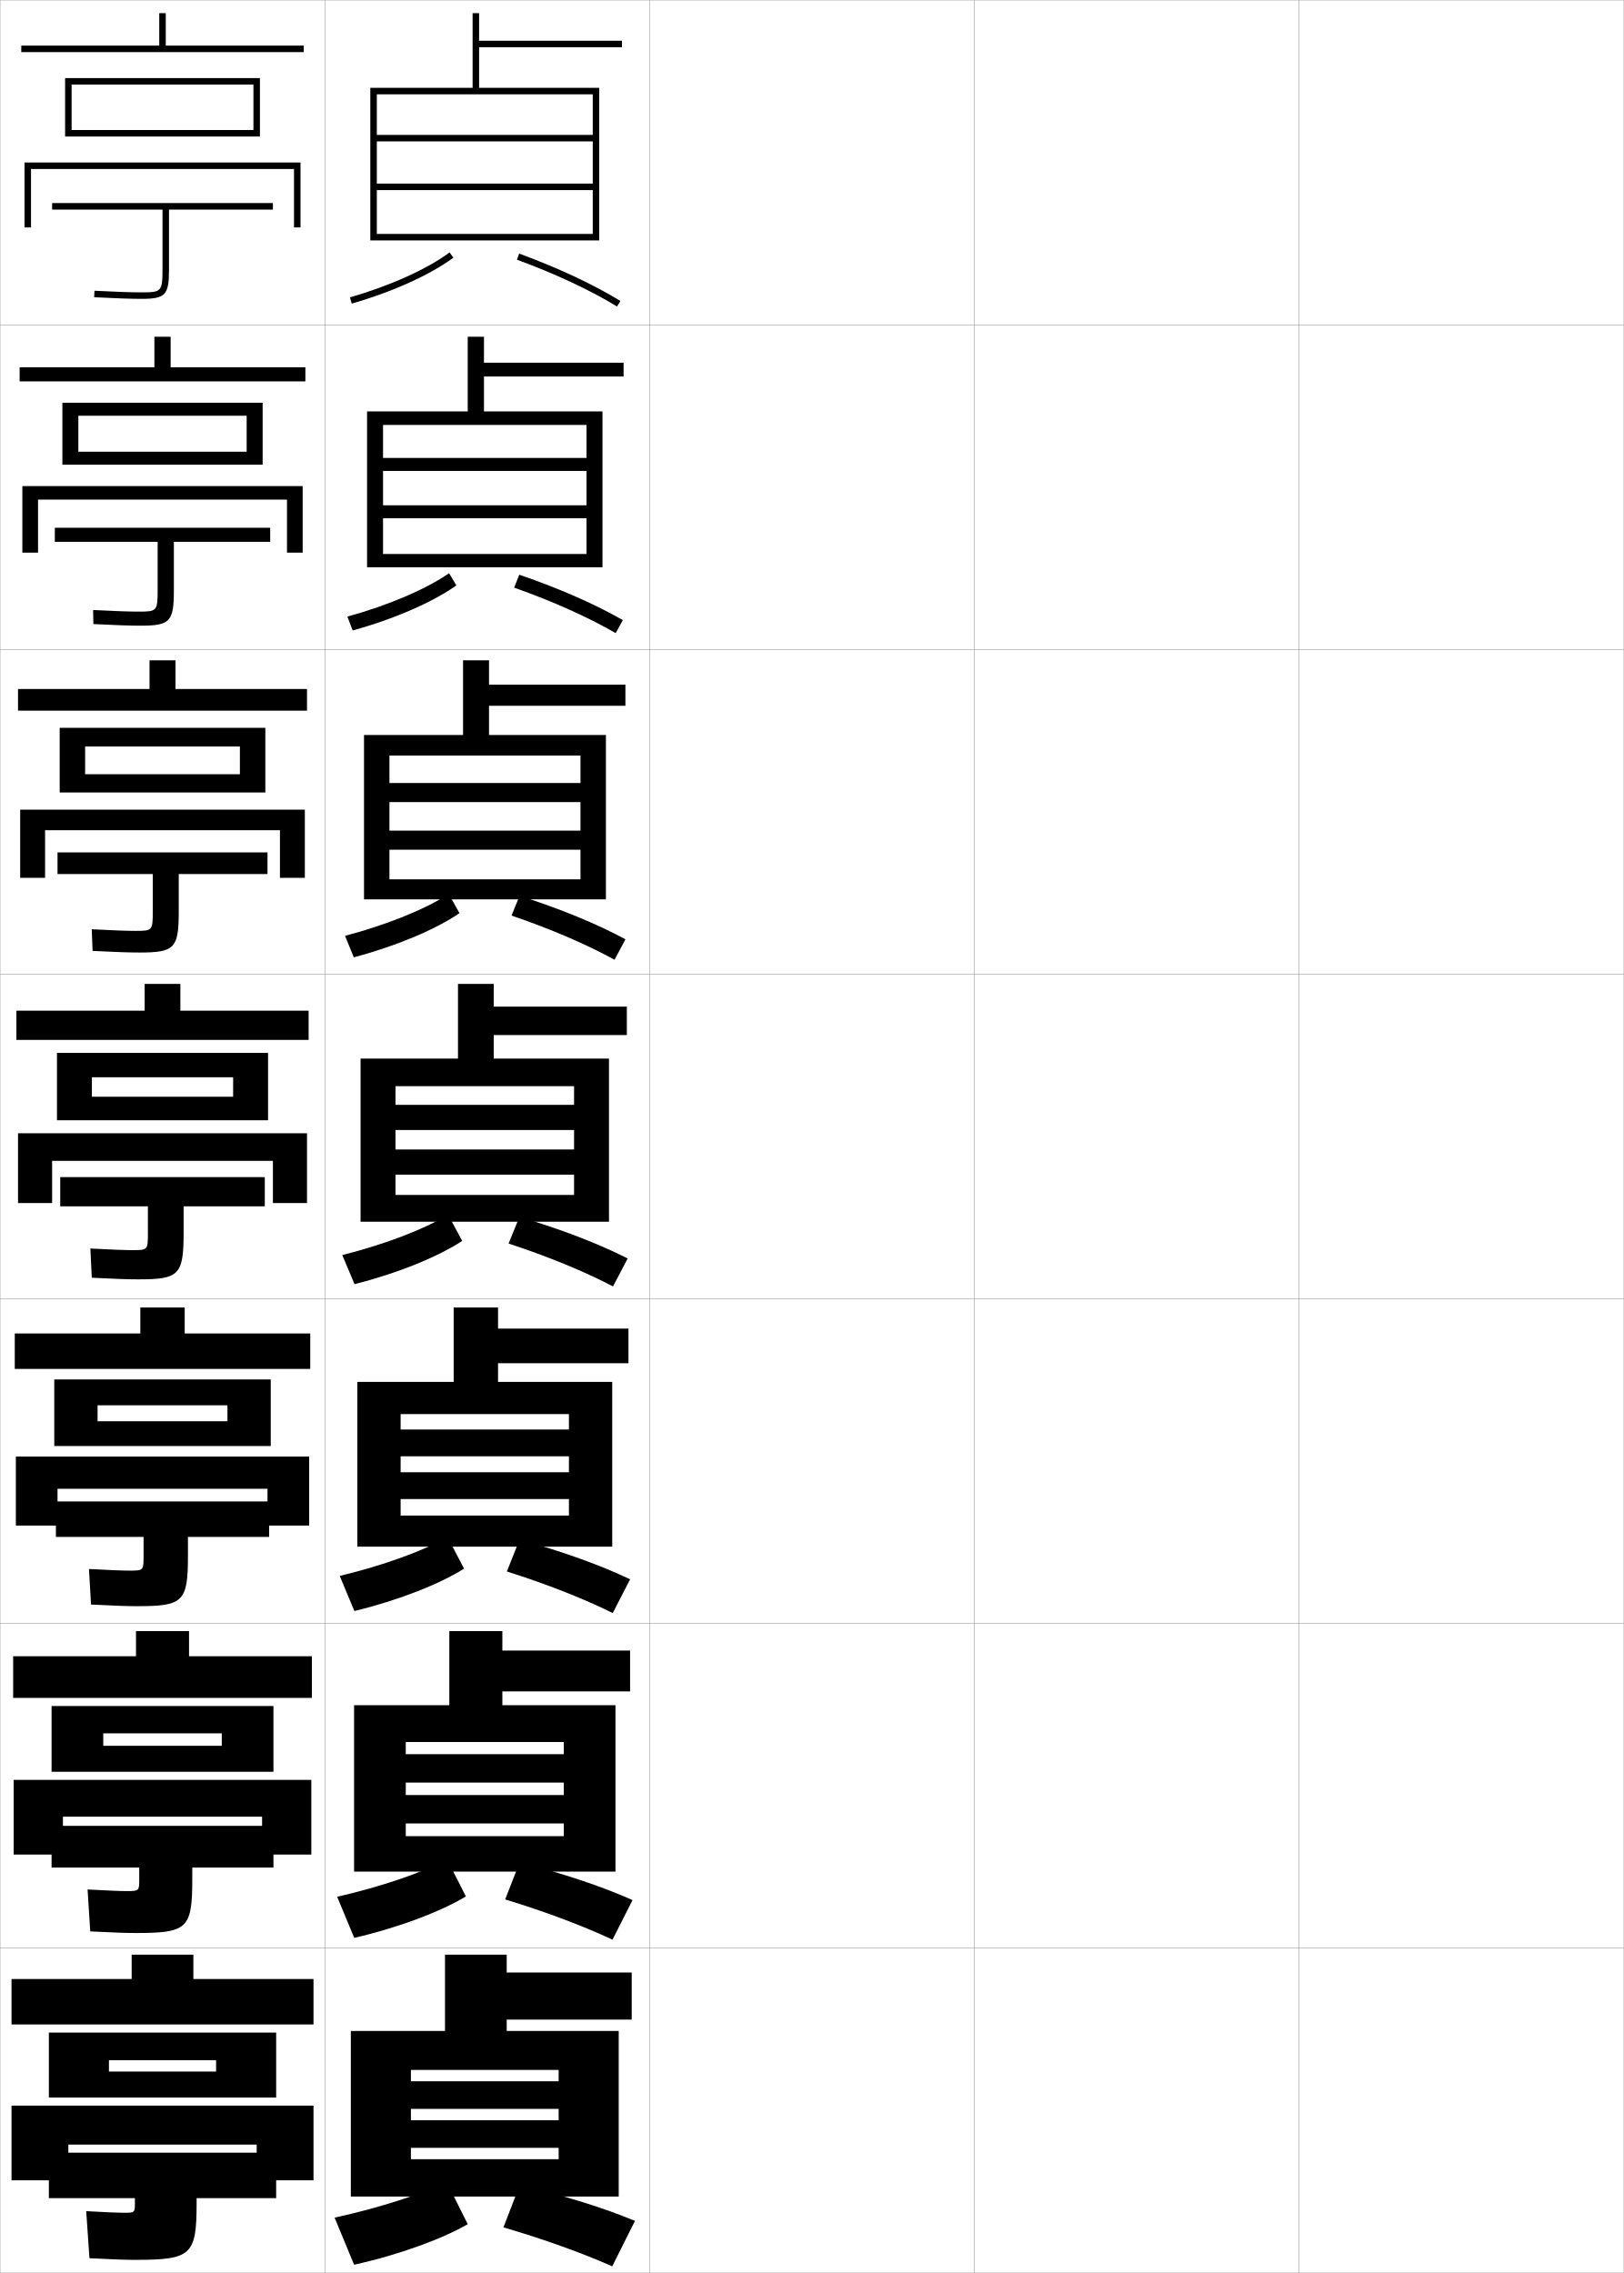
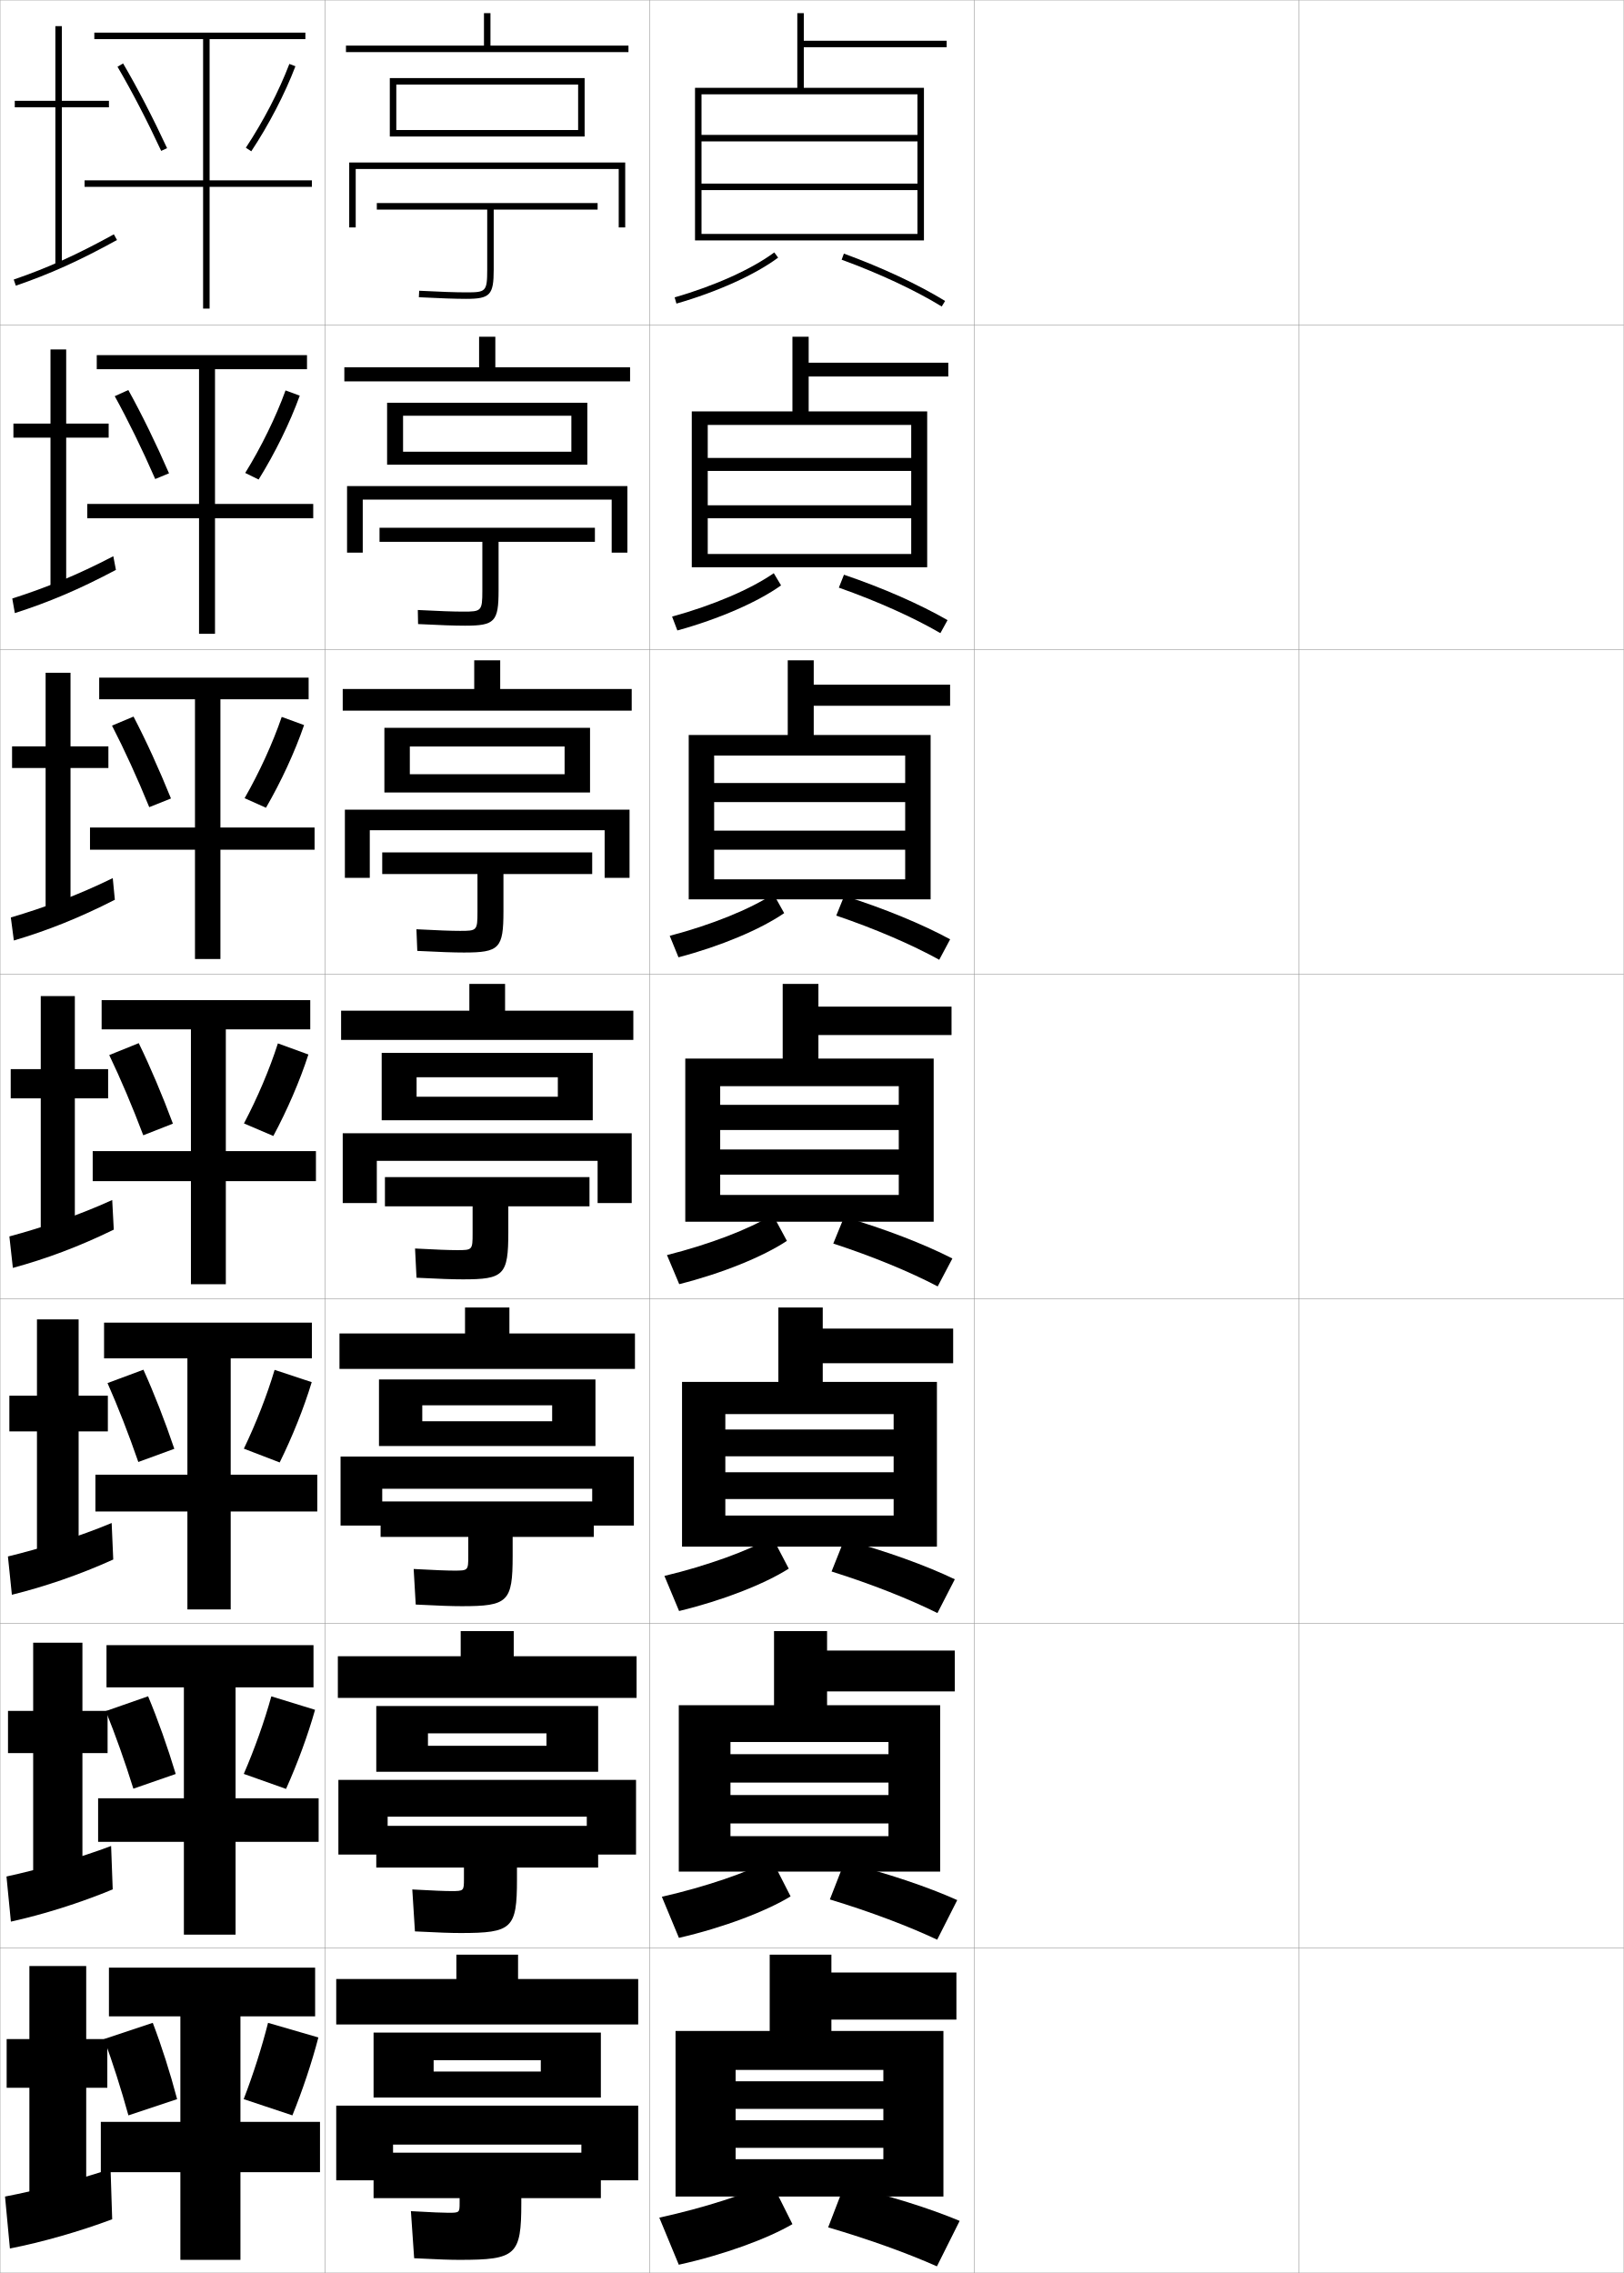
<svg xmlns="http://www.w3.org/2000/svg" width="500.1" height="700.1" viewBox="0 0 500.1 700.1" overflow="visible" enable-background="new 0 0 500.1 700.1" xml:space="preserve">
  <g id="glyphs">
    <g>
      <rect x="0.05" y="0.05" fill="none" stroke="#999999" stroke-width="0.1" width="100" height="100" />
      <rect x="0.05" y="100.05" fill="none" stroke="#999999" stroke-width="0.1" width="100" height="100" />
      <rect x="0.05" y="200.05" fill="none" stroke="#999999" stroke-width="0.1" width="100" height="100" />
      <rect x="0.05" y="300.05" fill="none" stroke="#999999" stroke-width="0.1" width="100" height="100" />
      <rect x="0.05" y="400.05" fill="none" stroke="#999999" stroke-width="0.1" width="100" height="100" />
      <rect x="0.05" y="500.05" fill="none" stroke="#999999" stroke-width="0.1" width="100" height="100" />
      <rect x="0.05" y="600.05" fill="none" stroke="#999999" stroke-width="0.1" width="100" height="100" />
      <rect x="100.05" y="0.05" fill="none" stroke="#999999" stroke-width="0.1" width="100" height="100" />
      <rect x="100.05" y="100.05" fill="none" stroke="#999999" stroke-width="0.1" width="100" height="100" />
      <rect x="100.05" y="200.05" fill="none" stroke="#999999" stroke-width="0.1" width="100" height="100" />
      <rect x="100.05" y="300.05" fill="none" stroke="#999999" stroke-width="0.1" width="100" height="100" />
      <rect x="100.05" y="400.05" fill="none" stroke="#999999" stroke-width="0.1" width="100" height="100" />
      <rect x="100.05" y="500.05" fill="none" stroke="#999999" stroke-width="0.1" width="100" height="100" />
      <rect x="100.05" y="600.05" fill="none" stroke="#999999" stroke-width="0.1" width="100" height="100" />
      <rect x="200.05" y="0.05" fill="none" stroke="#999999" stroke-width="0.1" width="100" height="100" />
      <rect x="200.05" y="100.05" fill="none" stroke="#999999" stroke-width="0.1" width="100" height="100" />
      <rect x="200.05" y="200.05" fill="none" stroke="#999999" stroke-width="0.1" width="100" height="100" />
      <rect x="200.05" y="300.05" fill="none" stroke="#999999" stroke-width="0.1" width="100" height="100" />
      <rect x="200.05" y="400.05" fill="none" stroke="#999999" stroke-width="0.1" width="100" height="100" />
      <rect x="200.05" y="500.05" fill="none" stroke="#999999" stroke-width="0.1" width="100" height="100" />
      <rect x="200.05" y="600.05" fill="none" stroke="#999999" stroke-width="0.1" width="100" height="100" />
      <rect x="300.05" y="0.05" fill="none" stroke="#999999" stroke-width="0.1" width="100" height="100" />
      <rect x="300.05" y="100.05" fill="none" stroke="#999999" stroke-width="0.1" width="100" height="100" />
      <rect x="300.05" y="200.05" fill="none" stroke="#999999" stroke-width="0.1" width="100" height="100" />
      <rect x="300.05" y="300.05" fill="none" stroke="#999999" stroke-width="0.1" width="100" height="100" />
      <rect x="300.05" y="400.05" fill="none" stroke="#999999" stroke-width="0.1" width="100" height="100" />
      <rect x="300.05" y="500.05" fill="none" stroke="#999999" stroke-width="0.1" width="100" height="100" />
      <rect x="300.05" y="600.05" fill="none" stroke="#999999" stroke-width="0.1" width="100" height="100" />
      <rect x="400.05" y="0.05" fill="none" stroke="#999999" stroke-width="0.1" width="100" height="100" />
      <rect x="400.05" y="100.05" fill="none" stroke="#999999" stroke-width="0.1" width="100" height="100" />
      <rect x="400.05" y="200.05" fill="none" stroke="#999999" stroke-width="0.1" width="100" height="100" />
      <rect x="400.05" y="300.05" fill="none" stroke="#999999" stroke-width="0.1" width="100" height="100" />
      <rect x="400.05" y="400.05" fill="none" stroke="#999999" stroke-width="0.1" width="100" height="100" />
      <rect x="400.05" y="500.05" fill="none" stroke="#999999" stroke-width="0.1" width="100" height="100" />
      <rect x="400.05" y="600.05" fill="none" stroke="#999999" stroke-width="0.1" width="100" height="100" />
    </g>
    <g>
-       <polygon points="114.05,27.05 114.05,74.05 116.05,74.05 116.05,29.05       182.55,29.05 182.55,41.55 116.05,41.55 116.05,43.55 182.55,43.55       182.55,56.55 116.05,56.55 116.05,58.55 182.55,58.55 182.55,72.05       116.05,72.05 116.05,74.05 184.55,74.05 184.55,27.05 147.55,27.05       147.55,14.55 191.55,14.55 191.55,12.55 147.55,12.55 147.55,4.05       145.55,4.05 145.55,27.05 " />
-       <path d="M107.774,91.589l0.551,1.922c12.527-3.596,24.236-8.889,31.321-14.158      l-1.193-1.605C131.551,82.882,120.082,88.056,107.774,91.589z" />
-       <path d="M159.206,79.989c11.649,4.264,22.596,9.383,30.822,14.414l1.043-1.707      c-8.336-5.098-19.408-10.277-31.178-14.586L159.206,79.989z" />
+       <polygon points="214.05,27.05 214.05,74.05 216.05,74.05 216.05,29.05       282.55,29.05 282.55,41.55 216.05,41.55 216.05,43.55 282.55,43.55       282.55,56.55 216.05,56.55 216.05,58.55 282.55,58.55 282.55,72.05       216.05,72.05 216.05,74.05 284.55,74.05 284.55,27.05 247.55,27.05       247.55,14.55 291.55,14.55 291.55,12.55 247.55,12.55 247.55,4.05       245.55,4.05 245.55,27.05 " />
+       <path d="M207.774,91.589l0.551,1.922c12.527-3.596,24.236-8.889,31.321-14.158      l-1.193-1.605C231.551,82.882,220.082,88.056,207.774,91.589z" />
+       <path d="M259.206,79.989c11.649,4.264,22.596,9.383,30.822,14.414l1.043-1.707      c-8.336-5.098-19.408-10.277-31.178-14.586L259.206,79.989z" />
    </g>
    <g>
-       <polygon points="113.05,126.716 113.05,174.717 117.966,174.717 117.966,130.883       180.633,130.883 180.633,141.05 117.966,141.05 117.966,145.049 180.633,145.049       180.633,155.633 117.966,155.633 117.966,159.633 180.633,159.633 180.633,170.633       117.966,170.633 117.966,174.717 185.549,174.717 185.549,126.716 149.05,126.716       149.05,115.966 192.049,115.966 192.049,111.716 149.05,111.716 149.05,103.716       144.049,103.716 144.049,126.716 " />
-       <path d="M106.987,189.916l1.625,4.269c12.778-3.513,24.758-8.748,31.935-13.882      l-2.245-3.754C131.256,181.456,119.57,186.461,106.987,189.916z" />
-       <path d="M158.346,180.999c11.827,4.171,22.948,9.166,31.269,14.012l2.203-4.005      c-8.486-4.893-19.814-9.875-31.898-13.989L158.346,180.999z" />
+       <polygon points="213.05,126.716 213.05,174.717 217.966,174.717 217.966,130.883       280.633,130.883 280.633,141.05 217.966,141.05 217.966,145.049 280.633,145.049       280.633,155.633 217.966,155.633 217.966,159.633 280.633,159.633 280.633,170.633       217.966,170.633 217.966,174.717 285.55,174.717 285.55,126.716 249.05,126.716       249.05,115.966 292.05,115.966 292.05,111.716 249.05,111.716 249.05,103.716       244.049,103.716 244.049,126.716 " />
+       <path d="M206.987,189.916l1.625,4.269c12.778-3.513,24.758-8.748,31.935-13.882      l-2.245-3.754C231.256,181.456,219.57,186.461,206.987,189.916z" />
+       <path d="M258.347,180.999c11.826,4.171,22.947,9.166,31.268,14.012l2.203-4.005      c-8.486-4.893-19.814-9.875-31.898-13.989L258.347,180.999z" />
    </g>
    <g>
-       <polygon points="112.108,226.383 112.108,277.008 119.941,277.008 119.941,232.716       178.774,232.716 178.774,241.175 119.941,241.175 119.941,247.05 178.774,247.05       178.774,255.842 119.941,255.842 119.941,261.716 178.774,261.716 178.774,270.842       119.941,270.842 119.941,277.008 186.608,277.008 186.608,226.383 150.608,226.383       150.608,217.383 192.608,217.383 192.608,210.883 150.608,210.883 150.608,203.383       142.608,203.383 142.608,226.383 " />
-       <path d="M106.257,288.242l2.701,6.615c13.028-3.43,25.28-8.607,32.548-13.606      l-3.296-5.904C131.021,280.03,119.116,284.867,106.257,288.242z" />
-       <path d="M157.545,282.009c12.003,4.079,23.3,8.949,31.715,13.609l3.362-6.304      c-8.636-4.688-20.22-9.473-32.619-13.391L157.545,282.009z" />
+       <polygon points="212.108,226.383 212.108,277.008 219.941,277.008 219.941,232.716       278.774,232.716 278.774,241.175 219.941,241.175 219.941,247.05 278.774,247.05       278.774,255.842 219.941,255.842 219.941,261.716 278.774,261.716 278.774,270.842       219.941,270.842 219.941,277.008 286.608,277.008 286.608,226.383 250.608,226.383       250.608,217.383 292.608,217.383 292.608,210.883 250.608,210.883 250.608,203.383       242.608,203.383 242.608,226.383 " />
+       <path d="M206.257,288.242l2.701,6.615c13.028-3.43,25.28-8.607,32.548-13.606      l-3.296-5.904C231.021,280.03,219.116,284.867,206.257,288.242z" />
+       <path d="M257.546,282.009c12.002,4.079,23.299,8.949,31.715,13.609l3.361-6.304      c-8.637-4.688-20.221-9.473-32.619-13.391L257.546,282.009z" />
    </g>
    <g>
      <g>
-         <polygon points="152.05,326.05 152.05,318.8 193.05,318.8 193.05,310.05        152.05,310.05 152.05,303.05 141.05,303.05 141.05,326.05 111.05,326.05        111.05,376.3 121.8,376.3 121.8,334.55 176.8,334.55 176.8,340.3        121.8,340.3 121.8,348.05 176.8,348.05 176.8,354.05 121.8,354.05        121.8,361.8 176.8,361.8 176.8,368.05 121.8,368.05 121.8,376.3        187.55,376.3 187.55,326.05 " />
-         <path d="M105.412,386.569l3.775,8.961c13.278-3.346,25.802-8.467,33.161-13.329       l-4.348-8.053C130.669,378.604,118.546,383.273,105.412,386.569z" />
-         <path d="M156.628,383.02c12.18,3.985,23.652,8.731,32.161,13.207l4.521-8.604       c-8.786-4.483-20.626-9.07-33.339-12.793L156.628,383.02z" />
+         <polygon points="252.05,326.05 252.05,318.8 293.05,318.8 293.05,310.05        252.05,310.05 252.05,303.05 241.05,303.05 241.05,326.05 211.05,326.05        211.05,376.3 221.8,376.3 221.8,334.55 276.8,334.55 276.8,340.3        221.8,340.3 221.8,348.05 276.8,348.05 276.8,354.05 221.8,354.05        221.8,361.8 276.8,361.8 276.8,368.05 221.8,368.05 221.8,376.3        287.55,376.3 287.55,326.05 " />
+         <path d="M205.412,386.569l3.775,8.961c13.278-3.346,25.802-8.467,33.161-13.329       l-4.348-8.053C230.669,378.604,218.546,383.273,205.412,386.569z" />
+         <path d="M256.628,383.02c12.18,3.985,23.652,8.731,32.161,13.207l4.521-8.604       c-8.786-4.483-20.626-9.07-33.339-12.793L256.628,383.02z" />
      </g>
      <g>
-         <polygon points="153.383,425.634 153.383,419.884 193.55,419.884 193.55,409.216        153.383,409.216 153.383,402.716 139.717,402.716 139.717,425.634 110.05,425.634        110.05,476.384 123.383,476.384 123.383,435.55 175.217,435.55 175.217,440.3        123.383,440.3 123.383,448.55 175.217,448.55 175.217,453.466 123.383,453.466        123.383,461.716 175.217,461.716 175.217,466.8 123.383,466.8 123.383,476.384        188.55,476.384 188.55,425.634 " />
-         <path d="M104.625,485.396l4.517,10.809c13.529-3.263,26.323-8.327,33.774-13.053       l-5.065-9.703C130.375,477.679,118.034,482.179,104.625,485.396z" />
-         <path d="M156.102,484.03c12.356,3.892,24.005,8.514,32.607,12.805l5.348-10.402       c-8.937-4.279-21.032-8.668-34.059-12.195L156.102,484.03z" />
+         <polygon points="253.384,425.634 253.384,419.884 293.55,419.884 293.55,409.216        253.384,409.216 253.384,402.716 239.717,402.716 239.717,425.634 210.05,425.634        210.05,476.384 223.383,476.384 223.383,435.55 275.217,435.55 275.217,440.3        223.383,440.3 223.383,448.55 275.217,448.55 275.217,453.466 223.383,453.466        223.383,461.716 275.217,461.716 275.217,466.8 223.383,466.8 223.383,476.384        288.55,476.384 288.55,425.634 " />
+         <path d="M204.625,485.396l4.517,10.809c13.529-3.263,26.323-8.327,33.774-13.053       l-5.065-9.703C230.375,477.679,218.034,482.179,204.625,485.396z" />
+         <path d="M256.102,484.03c12.356,3.892,24.005,8.514,32.607,12.805l5.348-10.402       c-8.937-4.279-21.032-8.668-34.059-12.195L256.102,484.03z" />
      </g>
      <g>
-         <polygon points="154.717,525.217 154.717,520.967 194.05,520.967 194.05,508.383        154.717,508.383 154.717,502.383 138.383,502.383 138.383,525.217 109.05,525.217        109.05,576.467 124.966,576.467 124.966,536.55 173.633,536.55 173.633,540.3        124.966,540.3 124.966,549.05 173.633,549.05 173.633,552.883 124.966,552.883        124.966,561.633 173.633,561.633 173.633,565.55 124.966,565.55 124.966,576.467        189.55,576.467 189.55,525.217 " />
-         <path d="M103.837,584.223l5.258,12.654c13.78-3.179,26.845-8.187,34.387-12.776       l-5.783-11.352C130.082,576.754,117.522,581.085,103.837,584.223z" />
-         <path d="M155.576,585.04c12.533,3.799,24.357,8.298,33.054,12.402l6.174-12.201       c-9.087-4.074-21.438-8.266-34.779-11.598L155.576,585.04z" />
+         <polygon points="254.717,525.217 254.717,520.967 294.05,520.967 294.05,508.383        254.717,508.383 254.717,502.383 238.383,502.383 238.383,525.217 209.05,525.217        209.05,576.467 224.966,576.467 224.966,536.55 273.634,536.55 273.634,540.3        224.966,540.3 224.966,549.05 273.634,549.05 273.634,552.883 224.966,552.883        224.966,561.633 273.634,561.633 273.634,565.55 224.966,565.55 224.966,576.467        289.55,576.467 289.55,525.217 " />
+         <path d="M203.837,584.223l5.258,12.654c13.78-3.179,26.845-8.187,34.387-12.776       l-5.783-11.352C230.082,576.754,217.522,581.085,203.837,584.223z" />
+         <path d="M255.575,585.04c12.533,3.799,24.357,8.298,33.055,12.402l6.174-12.201       c-9.088-4.074-21.439-8.266-34.779-11.598L255.575,585.04z" />
      </g>
    </g>
    <g>
-       <polygon points="156.05,625.55 156.05,622.05 194.55,622.05 194.55,607.55       156.05,607.55 156.05,602.05 137.05,602.05 137.05,625.55 108.05,625.55       108.05,676.55 126.55,676.55 126.55,637.55 172.05,637.55 172.05,641.05       126.55,641.05 126.55,649.55 172.05,649.55 172.05,653.05 126.55,653.05       126.55,661.55 172.05,661.55 172.05,665.05 126.55,665.05 126.55,676.55       190.55,676.55 190.55,625.55 " />
-       <path d="M103.05,683.05l6,14.5c14.03-3.095,27.367-8.046,35-12.5l-6.5-13      C129.788,675.828,117.01,679.991,103.05,683.05z" />
-       <path d="M155.05,686.05c12.709,3.706,24.709,8.081,33.5,12l7-14      c-9.237-3.869-21.845-7.863-35.5-11L155.05,686.05z" />
+       <polygon points="256.05,625.55 256.05,622.05 294.55,622.05 294.55,607.55       256.05,607.55 256.05,602.05 237.05,602.05 237.05,625.55 208.05,625.55       208.05,676.55 226.55,676.55 226.55,637.55 272.05,637.55 272.05,641.05       226.55,641.05 226.55,649.55 272.05,649.55 272.05,653.05 226.55,653.05       226.55,661.55 272.05,661.55 272.05,665.05 226.55,665.05 226.55,676.55       290.55,676.55 290.55,625.55 " />
+       <path d="M203.05,683.05l6,14.5c14.03-3.095,27.367-8.046,35-12.5l-6.5-13      C229.788,675.828,217.01,679.991,203.05,683.05z" />
+       <path d="M255.05,686.05c12.709,3.706,24.709,8.081,33.5,12l7-14      c-9.237-3.869-21.845-7.863-35.5-11L255.05,686.05z" />
    </g>
    <g>
-       <polygon points="6.55,14.05 6.55,16.05 93.55,16.05 93.55,14.05       51.05,14.05 51.05,4.05 49.05,4.05 49.05,14.05 " />
-       <polygon points="22.05,40.05 22.05,42.05 80.05,42.05 80.05,24.05       20.05,24.05 20.05,42.05 22.05,42.05 22.05,26.05 78.05,26.05       78.05,40.05 " />
-       <polygon points="92.55,70.05 92.55,50.05 7.55,50.05 7.55,70.05 9.55,70.05       9.55,52.05 90.55,52.05 90.55,70.05 " />
-       <path d="M16.05,62.55v2h34v18.5c0,6.838-0.458,7-6.5,7      c-3.18,0-8.041-0.168-14.448-0.499l-0.104,1.998      c6.441,0.332,11.337,0.501,14.552,0.501c7.388,0,8.5-1.178,8.5-9v-18.5h32v-2H16.05z" />
+       <polygon points="106.55,14.05 106.55,16.05 193.55,16.05 193.55,14.05       151.05,14.05 151.05,4.05 149.05,4.05 149.05,14.05 " />
+       <polygon points="122.05,40.05 122.05,42.05 180.05,42.05 180.05,24.05       120.05,24.05 120.05,42.05 122.05,42.05 122.05,26.05 178.05,26.05       178.05,40.05 " />
+       <polygon points="192.55,70.05 192.55,50.05 107.55,50.05 107.55,70.05       109.55,70.05 109.55,52.05 190.55,52.05 190.55,70.05 " />
+       <path d="M116.05,62.55v2h34v18.5c0,6.838-0.458,7-6.5,7      c-3.18,0-8.041-0.168-14.448-0.499l-0.104,1.998      c6.441,0.332,11.337,0.501,14.552,0.501c7.388,0,8.5-1.178,8.5-9v-18.5h32v-2H116.05z" />
    </g>
    <g>
      <g>
-         <polygon points="52.55,113.133 52.55,103.716 47.549,103.716 47.549,113.133        6.049,113.133 6.049,117.466 94.049,117.466 94.049,113.133 " />
-         <polygon points="24.133,139.133 24.133,143.132 80.883,143.132 80.883,124.05        19.216,124.05 19.216,143.132 24.133,143.132 24.133,128.05 75.966,128.05        75.966,139.133 " />
-         <polygon points="93.216,170.216 93.216,149.716 6.883,149.716 6.883,170.216        11.716,170.216 11.716,153.883 88.383,153.883 88.383,170.216 " />
-         <path d="M16.883,162.55v4.333h31.667v15.083c0,6.294-0.322,6.417-5.917,6.417       c-2.937,0-7.5-0.161-13.957-0.499l0.081,4.332       c6.652,0.341,11.304,0.5,14.459,0.5c9.141,0,10.333-1.218,10.333-10.833v-15       h29.667v-4.333H16.883z" />
+         <polygon points="152.55,113.133 152.55,103.716 147.549,103.716 147.549,113.133        106.049,113.133 106.049,117.466 194.049,117.466 194.049,113.133 " />
+         <polygon points="124.133,139.133 124.133,143.132 180.883,143.132 180.883,124.05        119.216,124.05 119.216,143.132 124.133,143.132 124.133,128.05 175.966,128.05        175.966,139.133 " />
+         <polygon points="193.216,170.216 193.216,149.716 106.883,149.716 106.883,170.216        111.716,170.216 111.716,153.883 188.383,153.883 188.383,170.216 " />
+         <path d="M116.883,162.55v4.333h31.667v15.083c0,6.294-0.322,6.417-5.917,6.417       c-2.937,0-7.5-0.161-13.957-0.499l0.081,4.332       c6.652,0.341,11.304,0.5,14.459,0.5c9.141,0,10.333-1.218,10.333-10.833v-15       h29.667v-4.333H116.883z" />
      </g>
      <g>
-         <polygon points="54.05,212.216 54.05,203.383 46.05,203.383 46.05,212.216        5.55,212.216 5.55,218.883 94.55,218.883 94.55,212.216 " />
-         <polygon points="26.216,238.466 26.216,244.091 81.716,244.091 81.716,224.175        18.383,224.175 18.383,244.091 26.216,244.091 26.216,229.925 73.883,229.925        73.883,238.466 " />
-         <polygon points="93.883,270.383 93.883,249.383 6.216,249.383 6.216,270.383        13.883,270.383 13.883,255.717 86.216,255.717 86.216,270.383 " />
-         <path d="M17.716,262.55v6.667h29.333v11.667c0,5.751-0.187,5.833-5.333,5.833       c-2.693,0-6.958-0.155-13.466-0.5l0.265,6.666       c6.864,0.352,11.272,0.5,14.367,0.5c10.895,0,12.167-1.259,12.167-12.667v-11.5       h27.333v-6.667H17.716z" />
+         <polygon points="154.05,212.216 154.05,203.383 146.05,203.383 146.05,212.216        105.55,212.216 105.55,218.883 194.55,218.883 194.55,212.216 " />
+         <polygon points="126.216,238.466 126.216,244.091 181.716,244.091 181.716,224.175        118.383,224.175 118.383,244.091 126.216,244.091 126.216,229.925 173.883,229.925        173.883,238.466 " />
+         <polygon points="193.883,270.383 193.883,249.383 106.216,249.383 106.216,270.383        113.883,270.383 113.883,255.717 186.216,255.717 186.216,270.383 " />
+         <path d="M117.716,262.55v6.667h29.333v11.667c0,5.751-0.187,5.833-5.333,5.833       c-2.693,0-6.958-0.155-13.466-0.5l0.265,6.666       c6.864,0.352,11.272,0.5,14.367,0.5c10.895,0,12.167-1.259,12.167-12.667v-11.5       h27.333v-6.667H117.716z" />
      </g>
      <g>
-         <polygon points="55.55,311.3 55.55,303.05 44.55,303.05 44.55,311.3        5.05,311.3 5.05,320.3 95.05,320.3 95.05,311.3 " />
-         <polygon points="28.3,337.8 28.3,345.05 82.55,345.05 82.55,324.3        17.55,324.3 17.55,345.05 28.3,345.05 28.3,331.8 71.8,331.8        71.8,337.8 " />
-         <polygon points="94.55,370.55 94.55,349.05 5.55,349.05 5.55,370.55        16.05,370.55 16.05,357.55 84.05,357.55 84.05,370.55 " />
-         <path d="M81.55,362.55h-63v9h27v8.25c0,5.207-0.051,5.25-4.75,5.25       c-2.45,0-6.416-0.148-12.975-0.5l0.449,9c7.075,0.361,11.24,0.5,14.275,0.5       c12.648,0,14-1.3,14-14.5v-8h25V362.55z" />
+         <polygon points="155.55,311.3 155.55,303.05 144.55,303.05 144.55,311.3        105.05,311.3 105.05,320.3 195.05,320.3 195.05,311.3 " />
+         <polygon points="128.3,337.8 128.3,345.05 182.55,345.05 182.55,324.3        117.55,324.3 117.55,345.05 128.3,345.05 128.3,331.8 171.8,331.8        171.8,337.8 " />
+         <polygon points="194.55,370.55 194.55,349.05 105.55,349.05 105.55,370.55        116.05,370.55 116.05,357.55 184.05,357.55 184.05,370.55 " />
+         <path d="M181.55,362.55h-63v9h27v8.25c0,5.207-0.051,5.25-4.75,5.25       c-2.45,0-6.416-0.148-12.975-0.5l0.449,9c7.075,0.361,11.24,0.5,14.275,0.5       c12.648,0,14-1.3,14-14.5v-8h25V362.55z" />
      </g>
    </g>
    <g>
-       <polygon points="56.883,410.716 56.883,402.716 43.217,402.716 43.217,410.716       4.55,410.716 4.55,421.634 95.55,421.634 95.55,410.716 " />
-       <polygon points="30.05,437.759 30.05,445.384 83.383,445.384 83.383,424.884       16.717,424.884 16.717,445.384 30.05,445.384 30.05,432.841 70.05,432.841       70.05,437.759 " />
-       <polygon points="95.217,469.884 95.217,448.634 4.883,448.634 4.883,469.884       17.717,469.884 17.717,458.55 82.383,458.55 82.383,469.884 " />
-       <path d="M82.883,462.466H17.216v10.918h27v5.875c0,4.461-0.046,4.5-4.334,4.5      c-2.207,0-5.874-0.143-12.482-0.5l0.633,10.957c7.287,0.372,11.208,0.5,14.184,0.5      c14.236,0,15.666-1.339,15.666-15.5v-5.832h25V462.466z" />
+       <polygon points="156.883,410.716 156.883,402.716 143.217,402.716 143.217,410.716       104.55,410.716 104.55,421.634 195.55,421.634 195.55,410.716 " />
+       <polygon points="130.05,437.759 130.05,445.384 183.383,445.384 183.383,424.884       116.717,424.884 116.717,445.384 130.05,445.384 130.05,432.841 170.05,432.841       170.05,437.759 " />
+       <polygon points="195.217,469.884 195.217,448.634 104.883,448.634 104.883,469.884       117.717,469.884 117.717,458.55 182.383,458.55 182.383,469.884 " />
+       <path d="M182.883,462.466h-65.667v10.918h27v5.875c0,4.461-0.046,4.5-4.334,4.5      c-2.207,0-5.874-0.143-12.482-0.5l0.633,10.957c7.287,0.372,11.208,0.5,14.184,0.5      c14.236,0,15.666-1.339,15.666-15.5v-5.832h25V462.466z" />
    </g>
    <g>
-       <polygon points="58.217,510.133 58.217,502.383 41.883,502.383 41.883,510.133       4.05,510.133 4.05,522.967 96.05,522.967 96.05,510.133 " />
-       <polygon points="31.8,537.717 31.8,545.717 84.217,545.717 84.217,525.467       15.883,525.467 15.883,545.717 31.8,545.717 31.8,533.883 68.3,533.883       68.3,537.717 " />
-       <polygon points="95.883,571.217 95.883,548.217 4.216,548.217 4.216,571.217       19.383,571.217 19.383,559.55 80.717,559.55 80.717,571.217 " />
-       <path d="M84.217,562.383H15.883v12.834h27v3.5c0,3.715-0.041,3.75-3.917,3.75      c-1.963,0-5.333-0.136-11.991-0.5l0.816,12.916c7.499,0.382,11.176,0.5,14.092,0.5      c15.824,0,17.333-1.379,17.333-16.5v-3.666h25V562.383z" />
+       <polygon points="158.217,510.133 158.217,502.383 141.883,502.383 141.883,510.133       104.05,510.133 104.05,522.967 196.05,522.967 196.05,510.133 " />
+       <polygon points="131.8,537.717 131.8,545.717 184.217,545.717 184.217,525.467       115.883,525.467 115.883,545.717 131.8,545.717 131.8,533.883 168.3,533.883       168.3,537.717 " />
+       <polygon points="195.883,571.217 195.883,548.217 104.216,548.217 104.216,571.217       119.383,571.217 119.383,559.55 180.717,559.55 180.717,571.217 " />
+       <path d="M184.217,562.383h-68.334v12.834h27v3.5c0,3.715-0.041,3.75-3.917,3.75      c-1.963,0-5.333-0.136-11.991-0.5l0.816,12.916c7.499,0.382,11.176,0.5,14.092,0.5      c15.824,0,17.333-1.379,17.333-16.5v-3.666h25V562.383z" />
    </g>
    <g>
-       <polygon points="59.55,609.55 59.55,602.05 40.55,602.05 40.55,609.55       3.55,609.55 3.55,623.55 96.55,623.55 96.55,609.55 " />
-       <polygon points="33.55,638.05 33.55,646.05 85.05,646.05 85.05,626.05       15.05,626.05 15.05,646.05 33.55,646.05 33.55,634.55 66.55,634.55       66.55,638.05 " />
-       <polygon points="96.55,671.55 96.55,648.55 3.55,648.55 3.55,671.55       21.05,671.55 21.05,660.55 79.05,660.55 79.05,671.55 " />
-       <path d="M85.05,677.05v-14h-70v14h26.5v1.5c0,2.969-0.036,3-3.5,3c-1.721,0-4.792-0.129-11.5-0.5      l1,14.5c7.71,0.392,11.145,0.5,14,0.5c17.411,0,19-1.419,19-17.5v-1.5H85.05z" />
+       <polygon points="159.55,609.55 159.55,602.05 140.55,602.05 140.55,609.55       103.55,609.55 103.55,623.55 196.55,623.55 196.55,609.55 " />
+       <polygon points="133.55,638.05 133.55,646.05 185.05,646.05 185.05,626.05       115.05,626.05 115.05,646.05 133.55,646.05 133.55,634.55 166.55,634.55       166.55,638.05 " />
+       <polygon points="196.55,671.55 196.55,648.55 103.55,648.55 103.55,671.55       121.05,671.55 121.05,660.55 179.05,660.55 179.05,671.55 " />
+       <path d="M185.05,677.05v-14h-70v14h26.5v1.5c0,2.969-0.036,3-3.5,3c-1.721,0-4.792-0.129-11.5-0.5      l1,14.5c7.71,0.392,11.145,0.5,14,0.5c17.411,0,19-1.419,19-17.5v-1.5H185.05z" />
+     </g>
+     <g>
+       <polygon points="26.55,605.55 9.05,605.55 9.05,628.05 2.05,628.05       2.05,643.05 9.05,643.05 9.05,677.55 26.55,677.55 26.55,643.05       33.05,643.05 33.05,628.05 26.55,628.05 " />
+       <path d="M34.05,668.05c-9.114,3.097-22.759,6.661-32.5,8.5l1.5,16      c9.812-1.91,21.579-5.269,31.5-9L34.05,668.05z" />
+     </g>
+     <g>
+       <polygon points="25.383,505.967 10.216,505.967 10.216,526.967 2.466,526.967       2.466,539.967 10.216,539.967 10.216,578.217 25.383,578.217 25.383,539.967       33.133,539.967 33.133,526.967 25.383,526.967 " />
+       <path d="M1.996,577.976l1.358,13.898c9.941-2.197,21.189-5.705,31.36-9.929      l-0.494-13.375C24.717,572.201,11.857,575.844,1.996,577.976z" />
+     </g>
+     <g>
+       <polygon points="24.216,406.383 11.383,406.383 11.383,429.883 2.883,429.883       2.883,440.883 11.383,440.883 11.383,478.883 24.216,478.883 24.216,440.883       33.217,440.883 33.217,429.883 24.216,429.883 " />
+       <path d="M2.442,479.401l1.216,11.797c10.069-2.484,20.799-6.141,31.219-10.856      l-0.488-11.25C24.5,473.256,12.425,476.978,2.442,479.401z" />
+     </g>
+     <g>
+       <g>
+         <polygon points="33.55,31.05 19.05,31.05 19.05,8.05 17.05,8.05        17.05,31.05 4.55,31.05 4.55,33.05 17.05,33.05 17.05,81.55        19.05,81.55 19.05,33.05 33.55,33.05 " />
+         <path d="M4.226,86.104l0.648,1.891c10.584-3.633,19.611-7.709,31.158-14.069       l-0.965-1.752C23.628,78.475,14.692,82.511,4.226,86.104z" />
+       </g>
+       <g>
+         <polygon points="20.383,107.633 15.549,107.633 15.549,130.466 4.133,130.466        4.133,134.799 15.549,134.799 15.549,180.883 20.383,180.883 20.383,134.799        33.466,134.799 33.466,130.466 20.383,130.466 " />
+         <path d="M3.779,184.345l0.79,4.492c10.456-3.346,19.878-7.331,31.132-13.308       l-0.804-4.21C23.846,177.086,14.125,181.044,3.779,184.345z" />
+       </g>
+       <g>
+         <polygon points="21.716,207.216 14.05,207.216 14.05,229.883 3.717,229.883        3.717,236.55 14.05,236.55 14.05,280.216 21.716,280.216 21.716,236.55        33.383,236.55 33.383,229.883 21.716,229.883 " />
+         <path d="M3.333,282.586l0.933,7.094c10.327-3.059,20.144-6.954,31.105-12.547       l-0.644-6.667C24.064,275.698,13.559,279.577,3.333,282.586z" />
+       </g>
+       <g>
+         <polygon points="23.05,306.8 12.55,306.8 12.55,329.3 3.3,329.3        3.3,338.3 12.55,338.3 12.55,379.55 23.05,379.55 23.05,338.3        33.3,338.3 33.3,329.3 23.05,329.3 " />
+         <path d="M2.888,380.827l1.074,9.695c10.198-2.771,20.41-6.576,31.079-11.785       l-0.482-9.125C24.282,374.311,12.991,378.11,2.888,380.827z" />
+       </g>
+     </g>
+     <g>
+       <g>
+         <polygon points="96.05,55.55 64.55,55.55 64.55,12.05 94.05,12.05        94.05,10.05 29.05,10.05 29.05,12.05 62.55,12.05 62.55,55.55        26.05,55.55 26.05,57.55 62.55,57.55 62.55,95.05 64.55,95.05        64.55,57.55 96.05,57.55 " />
+         <path d="M36.188,20.556c4.429,7.552,9.082,16.514,13.456,25.916l1.812-0.844       c-4.399-9.459-9.083-18.479-13.544-26.084L36.188,20.556z" />
+         <path d="M75.716,45.497l1.668,1.105C82.788,38.45,87.745,28.902,90.984,20.406       l-1.869-0.713C85.927,28.058,81.042,37.463,75.716,45.497z" />
+       </g>
+       <g>
+         <polygon points="94.549,113.716 94.549,109.383 29.799,109.383 29.799,113.716        61.299,113.716 61.299,155.216 26.883,155.216 26.883,159.633 61.299,159.633        61.299,195.216 66.216,195.216 66.216,159.633 96.466,159.633 96.466,155.216        66.216,155.216 66.216,113.716 " />
+         <path d="M47.804,147.54c-4.02-9.19-8.333-18.019-12.464-25.513l4.178-1.898       c4.171,7.526,8.51,16.408,12.537,25.653L47.804,147.54z" />
+         <path d="M92.316,121.868l-4.378-1.616c-2.979,8.239-7.488,17.453-12.417,25.42       l4.127,2.026C84.676,139.61,89.28,130.244,92.316,121.868z" />
+       </g>
+       <g>
+         <polygon points="95.05,215.383 95.05,208.717 30.55,208.717 30.55,215.383        60.05,215.383 60.05,254.883 27.716,254.883 27.716,261.716 60.05,261.716        60.05,295.383 67.883,295.383 67.883,261.716 96.883,261.716 96.883,254.883        67.883,254.883 67.883,215.383 " />
+         <path d="M45.964,248.608c-3.665-8.977-7.638-17.674-11.471-25.11L41.125,220.712       c3.881,7.448,7.875,16.191,11.529,25.223L45.964,248.608z" />
+         <path d="M93.648,223.331l-6.887-2.519c-2.768,8.113-6.904,17.135-11.434,25.036       l6.587,2.946C86.564,240.77,90.815,231.586,93.648,223.331z" />
+       </g>
+       <g>
+         <polygon points="95.55,317.05 95.55,308.05 31.3,308.05 31.3,317.05        58.8,317.05 58.8,354.55 28.55,354.55 28.55,363.8 58.8,363.8        58.8,395.55 69.55,395.55 69.55,363.8 97.3,363.8 97.3,354.55        69.55,354.55 69.55,317.05 " />
+         <path d="M44.124,349.676c-3.311-8.764-6.943-17.328-10.479-24.707l9.086-3.672       c3.591,7.369,7.24,15.974,10.521,24.792L44.124,349.676z" />
+         <path d="M94.979,324.793l-9.396-3.421c-2.558,7.987-6.318,16.817-10.45,24.651       l9.047,3.867C88.452,341.93,92.351,332.928,94.979,324.793z" />
+       </g>
+       <g>
+         <polygon points="96.049,418.383 96.049,407.383 32.049,407.383 32.049,418.383        57.716,418.383 57.716,454.216 29.383,454.216 29.383,465.55 57.716,465.55        57.716,495.717 71.049,495.717 71.049,465.55 97.716,465.55 97.716,454.216        71.049,454.216 71.049,418.383 " />
+         <path d="M42.599,450.3c-2.956-8.55-6.249-16.982-9.486-24.305l11.057-4.114       c3.301,7.29,6.606,15.757,9.515,24.361L42.599,450.3z" />
+         <path d="M96.002,425.712l-11.431-3.781c-2.347,7.862-5.734,16.501-9.467,24.269       l11.031,4.244C90.031,442.546,93.577,433.726,96.002,425.712z" />
+       </g>
+       <g>
+         <polygon points="96.55,519.717 96.55,506.717 32.8,506.717 32.8,519.717        56.633,519.717 56.633,553.883 30.217,553.883 30.217,567.3 56.633,567.3        56.633,595.883 72.55,595.883 72.55,567.3 98.133,567.3 98.133,553.883        72.55,553.883 72.55,519.717 " />
+         <path d="M41.075,550.925c-2.601-8.337-5.553-16.639-8.493-23.902l13.029-4.557       c3.011,7.211,5.971,15.54,8.507,23.931L41.075,550.925z" />
+         <path d="M97.026,526.631l-13.465-4.141c-2.137,7.737-5.148,16.184-8.483,23.884       l13.016,4.623C91.611,543.163,94.803,534.524,97.026,526.631z" />
+       </g>
+       <g>
+         <polygon points="97.05,621.05 97.05,606.05 33.55,606.05 33.55,621.05        55.55,621.05 55.55,653.55 31.05,653.55 31.05,669.05 55.55,669.05        55.55,696.05 74.05,696.05 74.05,669.05 98.55,669.05 98.55,653.55        74.05,653.55 74.05,621.05 " />
+         <path d="M39.55,651.55c-2.246-8.124-4.858-16.294-7.5-23.5l15-5       c2.722,7.133,5.336,15.323,7.5,23.5L39.55,651.55z" />
+         <path d="M98.05,627.55l-15.5-4.5c-1.926,7.611-4.563,15.866-7.5,23.5l15,5       C93.19,643.78,96.029,635.322,98.05,627.55z" />
+       </g>
    </g>
  </g>
</svg>
